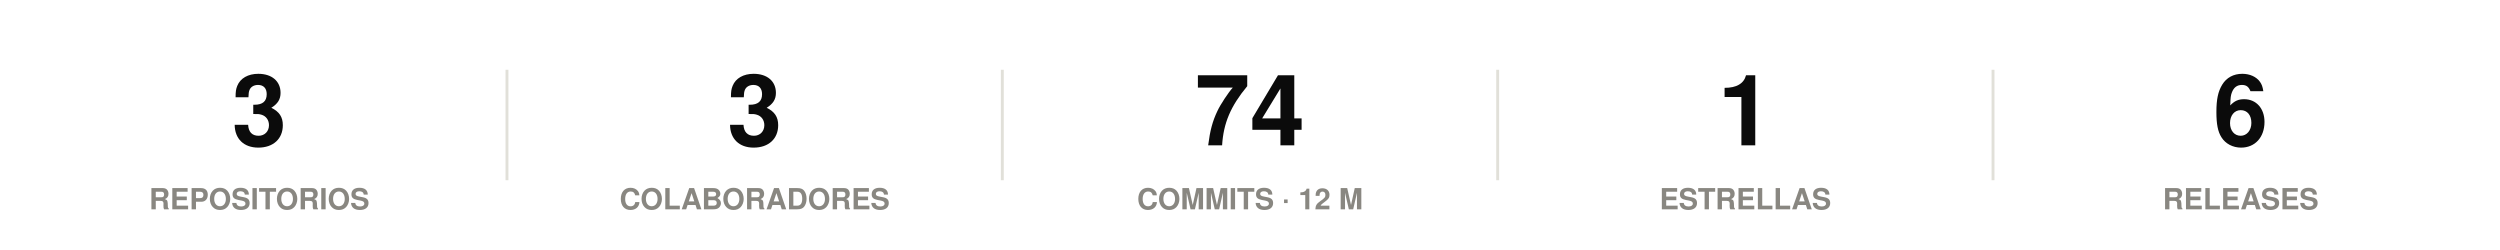
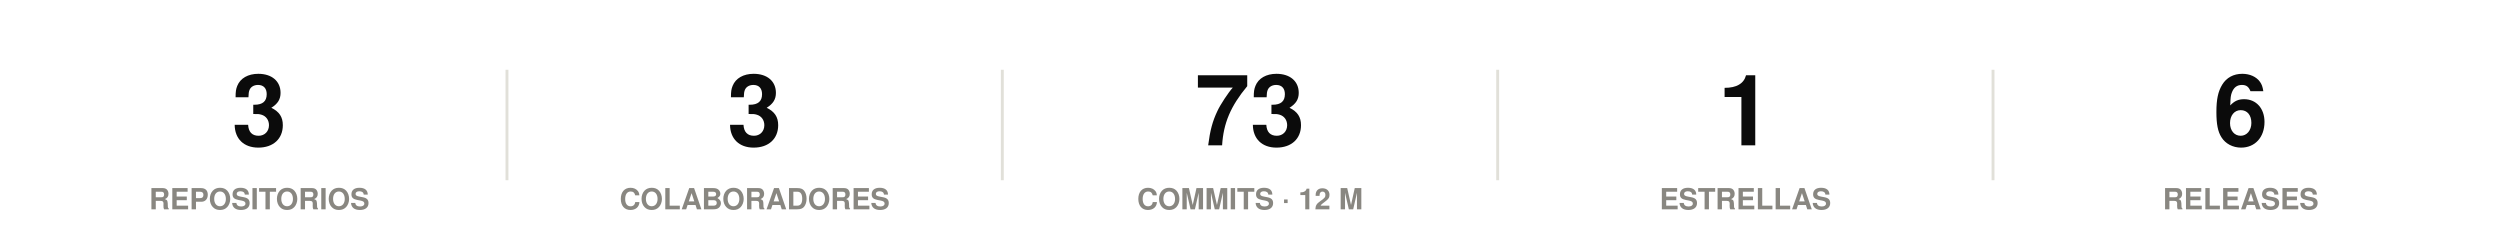
<svg xmlns="http://www.w3.org/2000/svg" width="860" height="86" viewBox="0 0 860 86" role="img">
  <rect width="860" height="86" fill="#ffffff" />
  <style>
@keyframes grow{from{transform:scaleX(0)}}
@keyframes rise{from{opacity:0;transform:translateY(9px)}}
@keyframes fade{from{opacity:0}}
@keyframes draw{to{stroke-dashoffset:0}}
.bar{transform-box:fill-box;transform-origin:left center;animation:grow .9s cubic-bezier(.22,1,.36,1) var(--d,0s) both}
.rise{animation:rise .7s cubic-bezier(.22,1,.36,1) var(--d,0s) both}
.fade{animation:fade .8s ease-out var(--d,0s) both}
.draw{animation:draw 1.7s ease-out .1s both}
@media (prefers-reduced-motion:reduce){
.bar,.rise,.fade,.draw{animation:none;transform:none;opacity:1;stroke-dashoffset:0}
}
</style>
  <g class="rise" style="--d:0.00s">
    <text x="89.2" y="50" font-family="-apple-system,BlinkMacSystemFont,'Segoe UI',Helvetica,Arial,sans-serif" font-size="34" font-weight="700" fill="#0b0b0b" text-anchor="middle">3</text>
    <text x="89.2" y="72" font-family="-apple-system,BlinkMacSystemFont,'Segoe UI',Helvetica,Arial,sans-serif" font-size="10" font-weight="600" fill="#898781" text-anchor="middle">REPOSITORIOS</text>
  </g>
  <line x1="174.4" y1="24" x2="174.4" y2="62" stroke="#e1e0d9" stroke-width="1" />
  <g class="rise" style="--d:0.07s">
    <text x="259.6" y="50" font-family="-apple-system,BlinkMacSystemFont,'Segoe UI',Helvetica,Arial,sans-serif" font-size="34" font-weight="700" fill="#0b0b0b" text-anchor="middle">3</text>
    <text x="259.6" y="72" font-family="-apple-system,BlinkMacSystemFont,'Segoe UI',Helvetica,Arial,sans-serif" font-size="10" font-weight="600" fill="#898781" text-anchor="middle">COLABORADORES</text>
  </g>
  <line x1="344.8" y1="24" x2="344.8" y2="62" stroke="#e1e0d9" stroke-width="1" />
  <g class="rise" style="--d:0.14s">
-     <text x="430" y="50" font-family="-apple-system,BlinkMacSystemFont,'Segoe UI',Helvetica,Arial,sans-serif" font-size="34" font-weight="700" fill="#0b0b0b" text-anchor="middle">74</text>
+     <text x="430" y="50" font-family="-apple-system,BlinkMacSystemFont,'Segoe UI',Helvetica,Arial,sans-serif" font-size="34" font-weight="700" fill="#0b0b0b" text-anchor="middle">73</text>
    <text x="430" y="72" font-family="-apple-system,BlinkMacSystemFont,'Segoe UI',Helvetica,Arial,sans-serif" font-size="10" font-weight="600" fill="#898781" text-anchor="middle">COMMITS · 12 M</text>
  </g>
  <line x1="515.2" y1="24" x2="515.2" y2="62" stroke="#e1e0d9" stroke-width="1" />
  <g class="rise" style="--d:0.21s">
    <text x="600.4" y="50" font-family="-apple-system,BlinkMacSystemFont,'Segoe UI',Helvetica,Arial,sans-serif" font-size="34" font-weight="700" fill="#0b0b0b" text-anchor="middle">1</text>
    <text x="600.4" y="72" font-family="-apple-system,BlinkMacSystemFont,'Segoe UI',Helvetica,Arial,sans-serif" font-size="10" font-weight="600" fill="#898781" text-anchor="middle">ESTRELLAS</text>
  </g>
  <line x1="685.6" y1="24" x2="685.6" y2="62" stroke="#e1e0d9" stroke-width="1" />
  <g class="rise" style="--d:0.28s">
    <text x="770.8" y="50" font-family="-apple-system,BlinkMacSystemFont,'Segoe UI',Helvetica,Arial,sans-serif" font-size="34" font-weight="700" fill="#0b0b0b" text-anchor="middle">6</text>
    <text x="770.8" y="72" font-family="-apple-system,BlinkMacSystemFont,'Segoe UI',Helvetica,Arial,sans-serif" font-size="10" font-weight="600" fill="#898781" text-anchor="middle">RELEASES</text>
  </g>
</svg>
